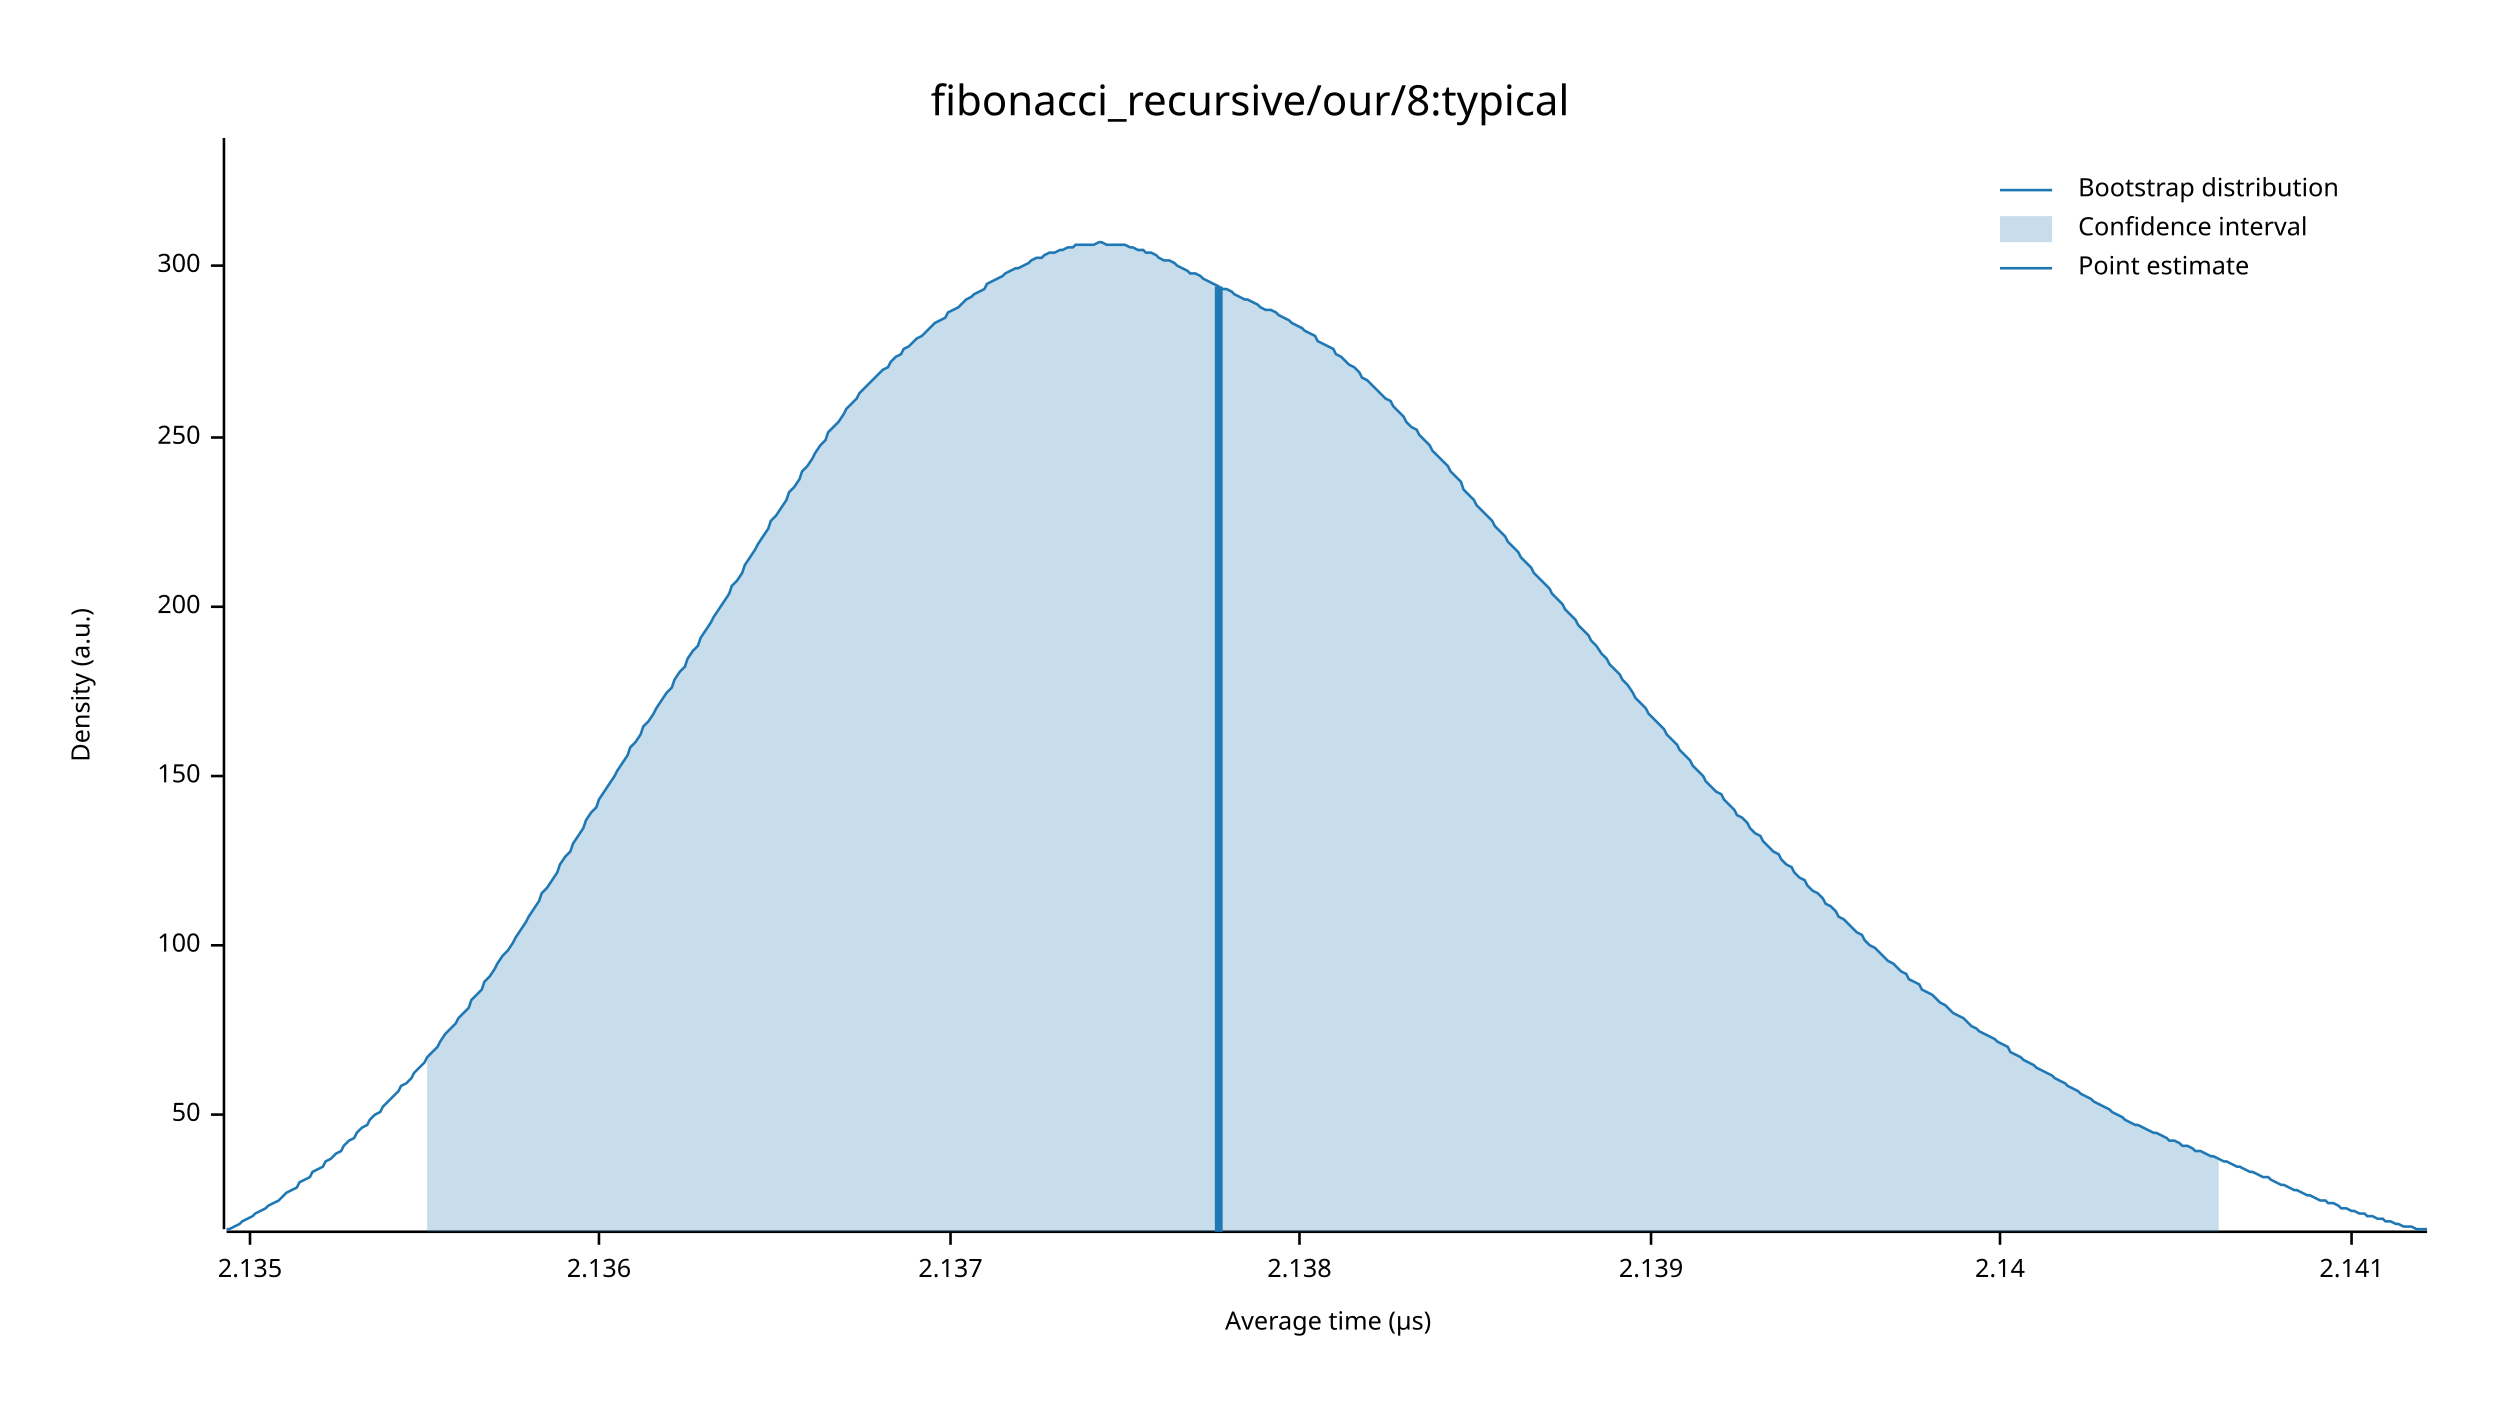
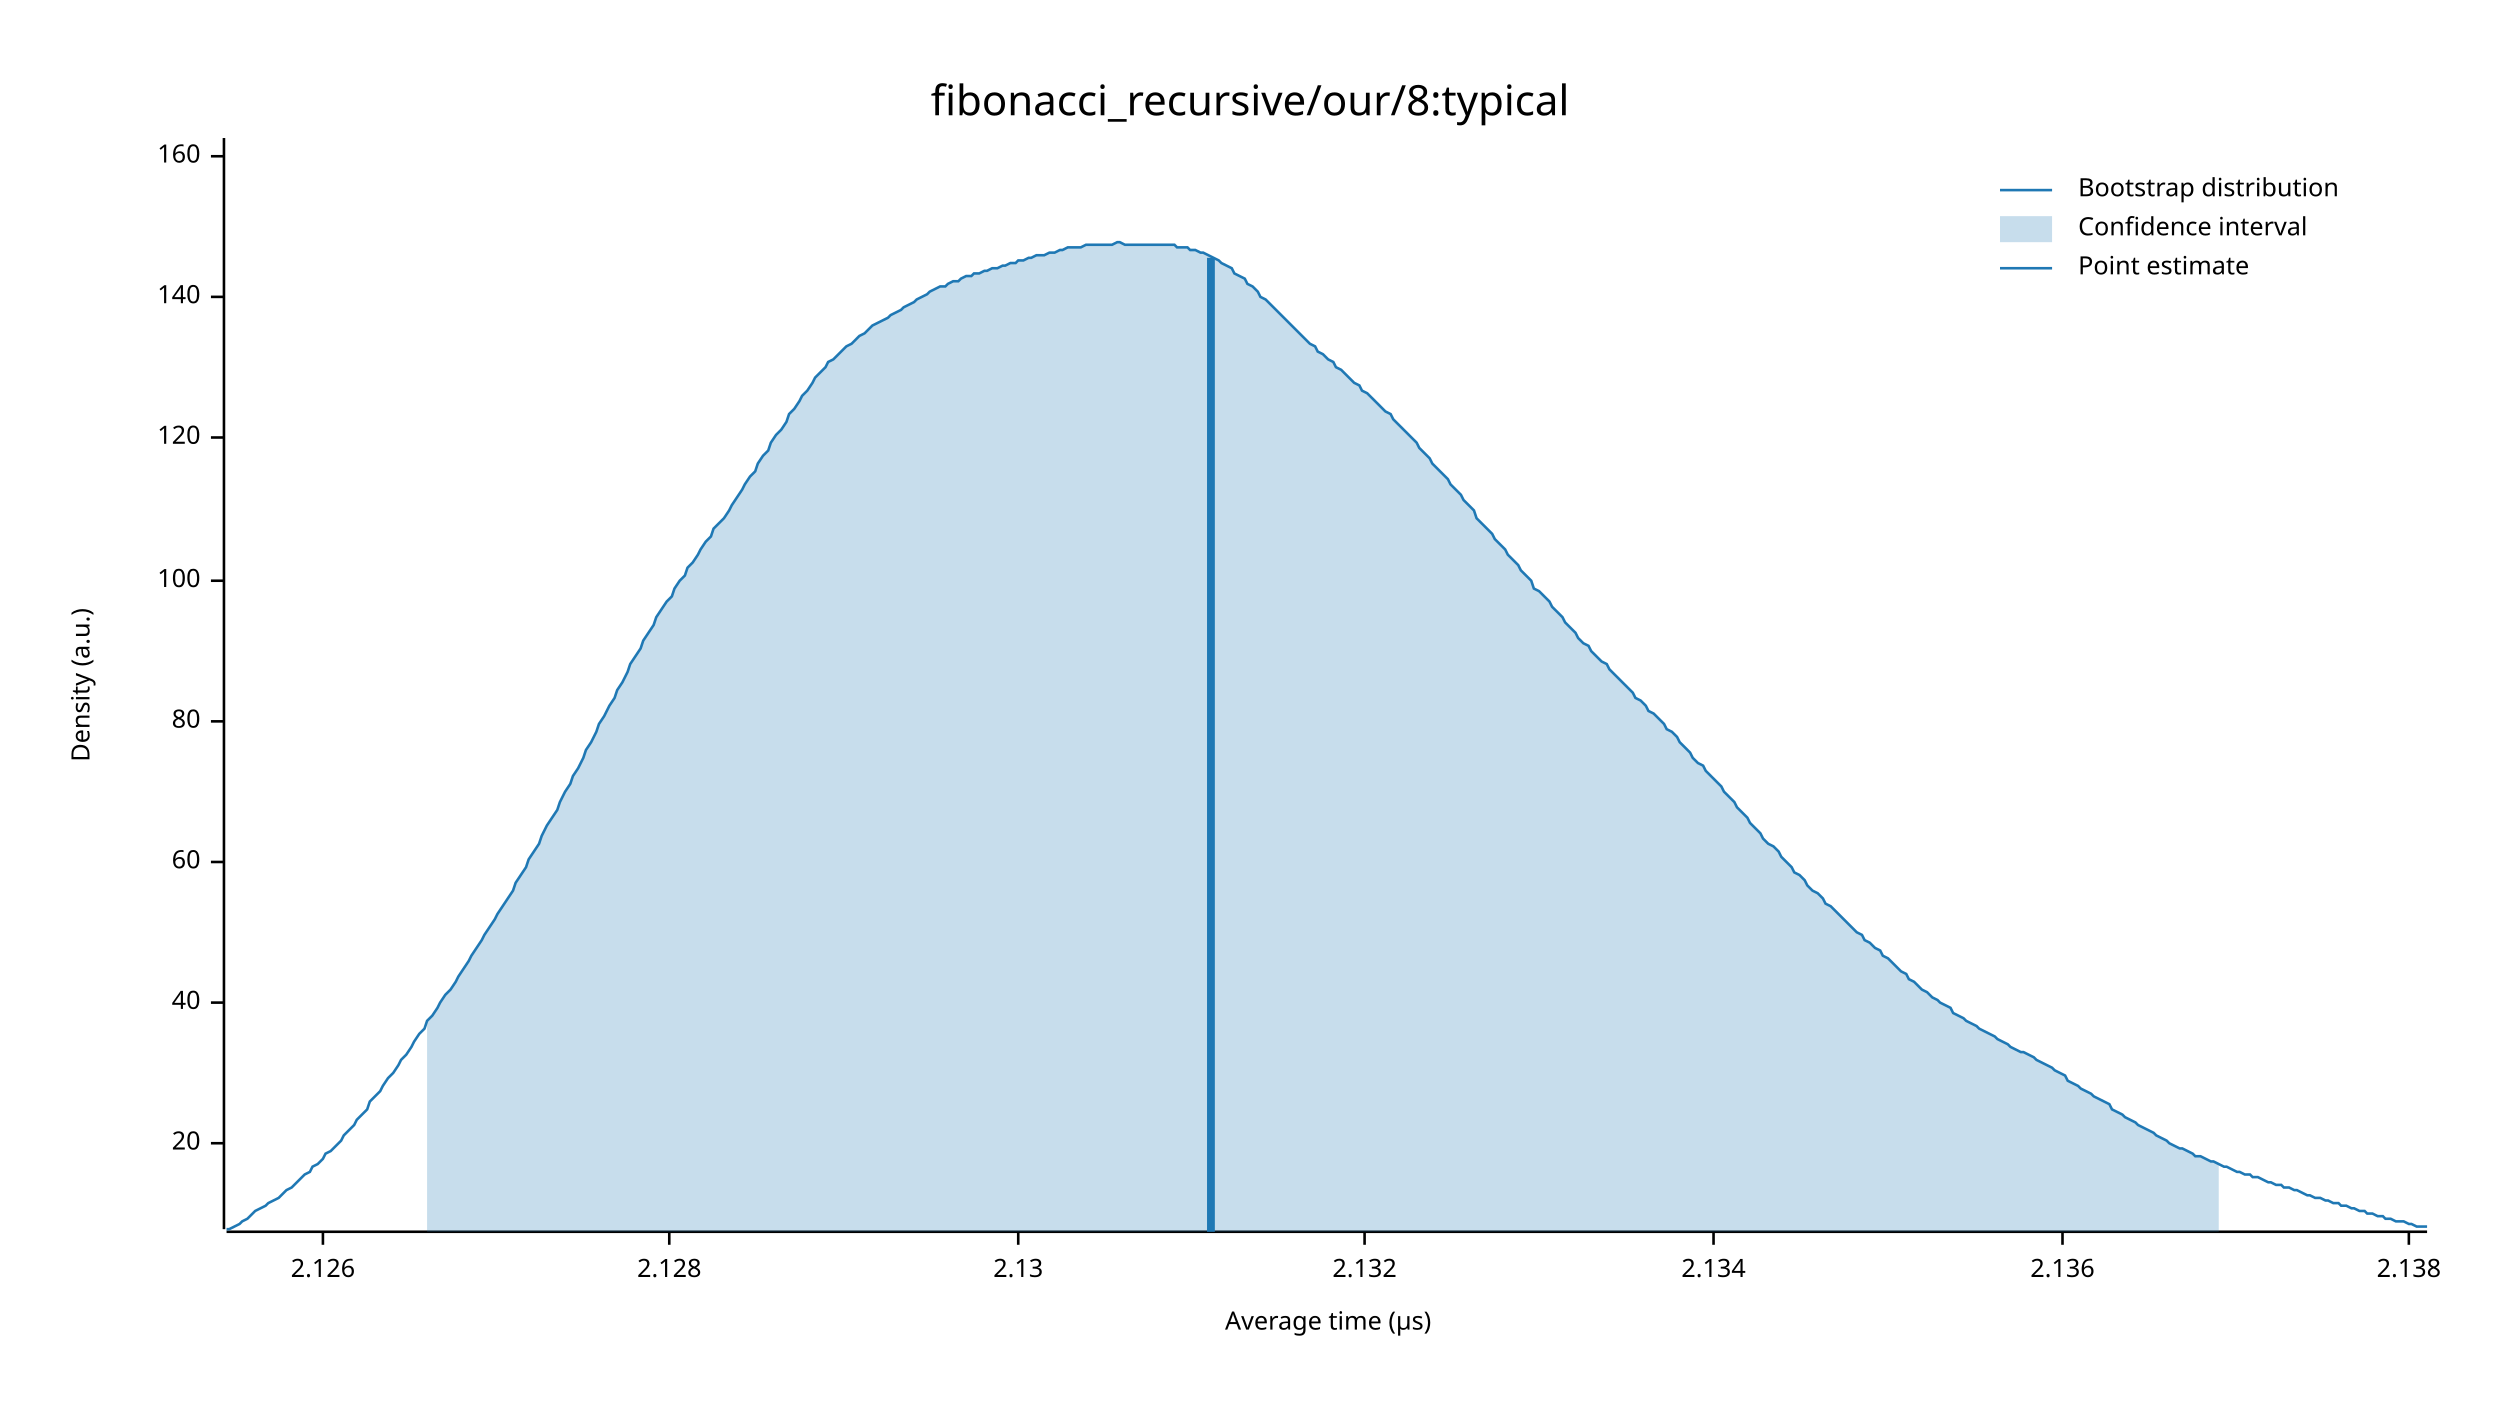
<svg xmlns="http://www.w3.org/2000/svg" width="960" height="540" viewBox="0 0 960 540">
  <text x="480" y="32" dy="0.76em" text-anchor="middle" font-family="sans-serif" font-size="16.129" opacity="1" fill="#000000">
fibonacci_recursive/our/8:typical
</text>
  <text x="27" y="263" dy="0.76em" text-anchor="middle" font-family="sans-serif" font-size="9.677" opacity="1" fill="#000000" transform="rotate(270, 27, 263)">
Density (a.u.)
</text>
  <text x="510" y="513" dy="-0.5ex" text-anchor="middle" font-family="sans-serif" font-size="9.677" opacity="1" fill="#000000">
Average time (µs)
</text>
  <polyline fill="none" opacity="1" stroke="#000000" stroke-width="1" points="86,53 86,472 " />
-   <text x="77" y="428" dy="0.5ex" text-anchor="end" font-family="sans-serif" font-size="9.677" opacity="1" fill="#000000">
- 50
+   <text x="77" y="439" dy="0.5ex" text-anchor="end" font-family="sans-serif" font-size="9.677" opacity="1" fill="#000000">
+ 20
</text>
-   <polyline fill="none" opacity="1" stroke="#000000" stroke-width="1" points="81,428 86,428 " />
-   <text x="77" y="363" dy="0.5ex" text-anchor="end" font-family="sans-serif" font-size="9.677" opacity="1" fill="#000000">
+   <polyline fill="none" opacity="1" stroke="#000000" stroke-width="1" points="81,439 86,439 " />
+   <text x="77" y="385" dy="0.5ex" text-anchor="end" font-family="sans-serif" font-size="9.677" opacity="1" fill="#000000">
+ 40
+ </text>
+   <polyline fill="none" opacity="1" stroke="#000000" stroke-width="1" points="81,385 86,385 " />
+   <text x="77" y="331" dy="0.5ex" text-anchor="end" font-family="sans-serif" font-size="9.677" opacity="1" fill="#000000">
+ 60
+ </text>
+   <polyline fill="none" opacity="1" stroke="#000000" stroke-width="1" points="81,331 86,331 " />
+   <text x="77" y="277" dy="0.5ex" text-anchor="end" font-family="sans-serif" font-size="9.677" opacity="1" fill="#000000">
+ 80
+ </text>
+   <polyline fill="none" opacity="1" stroke="#000000" stroke-width="1" points="81,277 86,277 " />
+   <text x="77" y="223" dy="0.5ex" text-anchor="end" font-family="sans-serif" font-size="9.677" opacity="1" fill="#000000">
100
</text>
-   <polyline fill="none" opacity="1" stroke="#000000" stroke-width="1" points="81,363 86,363 " />
-   <text x="77" y="298" dy="0.5ex" text-anchor="end" font-family="sans-serif" font-size="9.677" opacity="1" fill="#000000">
- 150
- </text>
-   <polyline fill="none" opacity="1" stroke="#000000" stroke-width="1" points="81,298 86,298 " />
-   <text x="77" y="233" dy="0.5ex" text-anchor="end" font-family="sans-serif" font-size="9.677" opacity="1" fill="#000000">
- 200
- </text>
-   <polyline fill="none" opacity="1" stroke="#000000" stroke-width="1" points="81,233 86,233 " />
+   <polyline fill="none" opacity="1" stroke="#000000" stroke-width="1" points="81,223 86,223 " />
  <text x="77" y="168" dy="0.5ex" text-anchor="end" font-family="sans-serif" font-size="9.677" opacity="1" fill="#000000">
- 250
+ 120
</text>
  <polyline fill="none" opacity="1" stroke="#000000" stroke-width="1" points="81,168 86,168 " />
-   <text x="77" y="102" dy="0.5ex" text-anchor="end" font-family="sans-serif" font-size="9.677" opacity="1" fill="#000000">
- 300
+   <text x="77" y="114" dy="0.5ex" text-anchor="end" font-family="sans-serif" font-size="9.677" opacity="1" fill="#000000">
+ 140
</text>
-   <polyline fill="none" opacity="1" stroke="#000000" stroke-width="1" points="81,102 86,102 " />
+   <polyline fill="none" opacity="1" stroke="#000000" stroke-width="1" points="81,114 86,114 " />
+   <text x="77" y="60" dy="0.5ex" text-anchor="end" font-family="sans-serif" font-size="9.677" opacity="1" fill="#000000">
+ 160
+ </text>
+   <polyline fill="none" opacity="1" stroke="#000000" stroke-width="1" points="81,60 86,60 " />
  <polyline fill="none" opacity="1" stroke="#000000" stroke-width="1" points="87,473 932,473 " />
-   <text x="96" y="483" dy="0.76em" text-anchor="middle" font-family="sans-serif" font-size="9.677" opacity="1" fill="#000000">
- 2.135
+   <text x="124" y="483" dy="0.76em" text-anchor="middle" font-family="sans-serif" font-size="9.677" opacity="1" fill="#000000">
+ 2.126
</text>
-   <polyline fill="none" opacity="1" stroke="#000000" stroke-width="1" points="96,473 96,478 " />
-   <text x="230" y="483" dy="0.76em" text-anchor="middle" font-family="sans-serif" font-size="9.677" opacity="1" fill="#000000">
+   <polyline fill="none" opacity="1" stroke="#000000" stroke-width="1" points="124,473 124,478 " />
+   <text x="257" y="483" dy="0.76em" text-anchor="middle" font-family="sans-serif" font-size="9.677" opacity="1" fill="#000000">
+ 2.128
+ </text>
+   <polyline fill="none" opacity="1" stroke="#000000" stroke-width="1" points="257,473 257,478 " />
+   <text x="391" y="483" dy="0.76em" text-anchor="middle" font-family="sans-serif" font-size="9.677" opacity="1" fill="#000000">
+ 2.13
+ </text>
+   <polyline fill="none" opacity="1" stroke="#000000" stroke-width="1" points="391,473 391,478 " />
+   <text x="524" y="483" dy="0.76em" text-anchor="middle" font-family="sans-serif" font-size="9.677" opacity="1" fill="#000000">
+ 2.132
+ </text>
+   <polyline fill="none" opacity="1" stroke="#000000" stroke-width="1" points="524,473 524,478 " />
+   <text x="658" y="483" dy="0.76em" text-anchor="middle" font-family="sans-serif" font-size="9.677" opacity="1" fill="#000000">
+ 2.134
+ </text>
+   <polyline fill="none" opacity="1" stroke="#000000" stroke-width="1" points="658,473 658,478 " />
+   <text x="792" y="483" dy="0.76em" text-anchor="middle" font-family="sans-serif" font-size="9.677" opacity="1" fill="#000000">
2.136
</text>
-   <polyline fill="none" opacity="1" stroke="#000000" stroke-width="1" points="230,473 230,478 " />
-   <text x="365" y="483" dy="0.76em" text-anchor="middle" font-family="sans-serif" font-size="9.677" opacity="1" fill="#000000">
- 2.137
- </text>
-   <polyline fill="none" opacity="1" stroke="#000000" stroke-width="1" points="365,473 365,478 " />
-   <text x="499" y="483" dy="0.76em" text-anchor="middle" font-family="sans-serif" font-size="9.677" opacity="1" fill="#000000">
+   <polyline fill="none" opacity="1" stroke="#000000" stroke-width="1" points="792,473 792,478 " />
+   <text x="925" y="483" dy="0.76em" text-anchor="middle" font-family="sans-serif" font-size="9.677" opacity="1" fill="#000000">
2.138
</text>
-   <polyline fill="none" opacity="1" stroke="#000000" stroke-width="1" points="499,473 499,478 " />
-   <text x="634" y="483" dy="0.76em" text-anchor="middle" font-family="sans-serif" font-size="9.677" opacity="1" fill="#000000">
- 2.139
- </text>
-   <polyline fill="none" opacity="1" stroke="#000000" stroke-width="1" points="634,473 634,478 " />
-   <text x="768" y="483" dy="0.76em" text-anchor="middle" font-family="sans-serif" font-size="9.677" opacity="1" fill="#000000">
- 2.14
- </text>
-   <polyline fill="none" opacity="1" stroke="#000000" stroke-width="1" points="768,473 768,478 " />
-   <text x="903" y="483" dy="0.76em" text-anchor="middle" font-family="sans-serif" font-size="9.677" opacity="1" fill="#000000">
- 2.141
- </text>
-   <polyline fill="none" opacity="1" stroke="#000000" stroke-width="1" points="903,473 903,478 " />
-   <polyline fill="none" opacity="1" stroke="#1F78B4" stroke-width="1" points="87,472 88,472 90,471 92,470 93,469 95,468 97,467 98,466 100,465 102,464 103,463 105,462 107,461 109,459 110,458 112,457 114,456 115,454 117,453 119,452 120,450 122,449 124,448 125,446 127,445 129,443 131,442 132,440 134,438 136,437 137,435 139,433 141,432 142,430 144,428 146,427 147,425 149,423 151,421 153,419 154,417 156,416 158,414 159,412 161,410 163,408 164,406 166,404 168,402 169,400 171,397 173,395 175,393 176,391 178,389 180,387 181,384 183,382 185,380 186,377 188,375 190,372 191,370 193,367 195,365 197,362 198,360 200,357 202,354 203,352 205,349 207,346 208,343 210,341 212,338 214,335 215,332 217,329 219,327 220,324 222,321 224,318 225,315 227,312 229,310 230,307 232,304 234,301 236,298 237,296 239,293 241,290 242,287 244,285 246,282 247,279 249,277 251,274 252,272 254,269 256,266 258,264 259,261 261,258 263,256 264,253 266,250 268,248 269,245 271,242 273,239 274,237 276,234 278,231 280,228 281,225 283,223 285,220 286,217 288,214 290,211 291,209 293,206 295,203 296,200 298,198 300,195 302,192 303,189 305,187 307,184 308,181 310,179 312,176 313,174 315,171 317,169 318,166 320,164 322,162 324,159 325,157 327,155 329,153 330,151 332,149 334,147 335,146 337,144 339,142 341,141 342,139 344,137 346,136 347,134 349,133 351,131 352,130 354,129 356,127 357,126 359,124 361,123 363,122 364,120 366,119 368,118 369,117 371,115 373,114 374,113 376,112 378,111 379,109 381,108 383,107 385,106 386,105 388,104 390,103 391,103 393,102 395,101 396,100 398,99 400,99 401,98 403,97 405,97 407,96 408,96 410,95 412,95 413,94 415,94 417,94 418,94 420,94 422,93 423,93 425,94 427,94 429,94 430,94 432,94 434,95 435,95 437,96 439,96 440,97 442,97 444,98 445,99 447,100 449,100 451,101 452,102 454,103 456,104 457,105 459,105 461,106 462,107 464,108 466,109 468,110 469,111 471,111 473,112 474,113 476,114 478,115 479,115 481,116 483,117 484,118 486,119 488,119 490,120 491,121 493,122 495,123 496,124 498,125 500,126 501,127 503,128 505,129 506,131 508,132 510,133 512,134 513,136 515,137 517,139 518,140 520,141 522,143 523,145 525,146 527,148 528,149 530,151 532,153 534,154 535,156 537,158 539,160 540,162 542,164 544,165 545,167 547,169 549,171 550,173 552,175 554,177 556,179 557,181 559,183 561,185 562,188 564,190 566,192 567,194 569,196 571,198 573,200 574,202 576,204 578,206 579,208 581,210 583,212 584,214 586,216 588,218 589,220 591,222 593,224 595,226 596,228 598,230 600,232 601,234 603,236 605,238 606,240 608,242 610,244 611,246 613,248 615,251 617,253 618,255 620,257 622,259 623,261 625,263 627,266 628,268 630,270 632,272 633,274 635,276 637,278 639,280 640,282 642,284 644,286 645,288 647,290 649,292 650,294 652,296 654,298 655,300 657,302 659,304 661,305 662,307 664,309 666,311 667,313 669,314 671,316 672,318 674,320 676,321 677,323 679,325 681,327 683,328 684,330 686,332 688,333 689,335 691,337 693,338 694,340 696,342 698,343 700,345 701,347 703,348 705,350 706,352 708,353 710,355 711,356 713,358 715,359 716,361 718,363 720,364 722,366 723,367 725,369 727,370 728,371 730,373 732,374 733,376 735,377 737,378 738,380 740,381 742,382 744,384 745,385 747,386 749,388 750,389 752,390 754,391 755,392 757,394 759,395 760,396 762,397 764,398 766,399 767,400 769,401 771,402 772,404 774,405 776,406 777,407 779,408 781,409 782,410 784,411 786,412 788,413 789,414 791,415 793,416 794,417 796,418 798,419 799,420 801,421 803,422 804,423 806,424 808,425 810,426 811,427 813,428 815,429 816,430 818,431 820,432 821,432 823,433 825,434 827,435 828,435 830,436 832,437 833,438 835,438 837,439 838,440 840,440 842,441 843,442 845,442 847,443 849,444 850,444 852,445 854,446 855,446 857,447 859,448 860,448 862,449 864,450 865,450 867,451 869,452 871,452 872,453 874,454 876,455 877,455 879,456 881,457 882,457 884,458 886,459 887,459 889,460 891,461 893,461 894,462 896,462 898,463 899,464 901,464 903,465 904,465 906,466 908,466 909,467 911,467 913,468 915,468 916,469 918,469 920,470 921,470 923,471 925,471 926,471 928,472 930,472 932,472 " />
-   <polygon opacity="0.25" fill="#1F78B4" points="164,406 166,404 168,402 169,400 171,397 173,395 175,393 176,391 178,389 180,387 181,384 183,382 185,380 186,377 188,375 190,372 191,370 193,367 195,365 197,362 198,360 200,357 202,354 203,352 205,349 207,346 208,343 210,341 212,338 214,335 215,332 217,329 219,327 220,324 222,321 224,318 225,315 227,312 229,310 230,307 232,304 234,301 236,298 237,296 239,293 241,290 242,287 244,285 246,282 247,279 249,277 251,274 252,272 254,269 256,266 258,264 259,261 261,258 263,256 264,253 266,250 268,248 269,245 271,242 273,239 274,237 276,234 278,231 280,228 281,225 283,223 285,220 286,217 288,214 290,211 291,209 293,206 295,203 296,200 298,198 300,195 302,192 303,189 305,187 307,184 308,181 310,179 312,176 313,174 315,171 317,169 318,166 320,164 322,162 324,159 325,157 327,155 329,153 330,151 332,149 334,147 335,146 337,144 339,142 341,141 342,139 344,137 346,136 347,134 349,133 351,131 352,130 354,129 356,127 357,126 359,124 361,123 363,122 364,120 366,119 368,118 369,117 371,115 373,114 374,113 376,112 378,111 379,109 381,108 383,107 385,106 386,105 388,104 390,103 391,103 393,102 395,101 396,100 398,99 400,99 401,98 403,97 405,97 407,96 408,96 410,95 412,95 413,94 415,94 417,94 418,94 420,94 422,93 423,93 425,94 427,94 429,94 430,94 432,94 434,95 435,95 437,96 439,96 440,97 442,97 444,98 445,99 447,100 449,100 451,101 452,102 454,103 456,104 457,105 459,105 461,106 462,107 464,108 466,109 468,110 469,111 471,111 473,112 474,113 476,114 478,115 479,115 481,116 483,117 484,118 486,119 488,119 490,120 491,121 493,122 495,123 496,124 498,125 500,126 501,127 503,128 505,129 506,131 508,132 510,133 512,134 513,136 515,137 517,139 518,140 520,141 522,143 523,145 525,146 527,148 528,149 530,151 532,153 534,154 535,156 537,158 539,160 540,162 542,164 544,165 545,167 547,169 549,171 550,173 552,175 554,177 556,179 557,181 559,183 561,185 562,188 564,190 566,192 567,194 569,196 571,198 573,200 574,202 576,204 578,206 579,208 581,210 583,212 584,214 586,216 588,218 589,220 591,222 593,224 595,226 596,228 598,230 600,232 601,234 603,236 605,238 606,240 608,242 610,244 611,246 613,248 615,251 617,253 618,255 620,257 622,259 623,261 625,263 627,266 628,268 630,270 632,272 633,274 635,276 637,278 639,280 640,282 642,284 644,286 645,288 647,290 649,292 650,294 652,296 654,298 655,300 657,302 659,304 661,305 662,307 664,309 666,311 667,313 669,314 671,316 672,318 674,320 676,321 677,323 679,325 681,327 683,328 684,330 686,332 688,333 689,335 691,337 693,338 694,340 696,342 698,343 700,345 701,347 703,348 705,350 706,352 708,353 710,355 711,356 713,358 715,359 716,361 718,363 720,364 722,366 723,367 725,369 727,370 728,371 730,373 732,374 733,376 735,377 737,378 738,380 740,381 742,382 744,384 745,385 747,386 749,388 750,389 752,390 754,391 755,392 757,394 759,395 760,396 762,397 764,398 766,399 767,400 769,401 771,402 772,404 774,405 776,406 777,407 779,408 781,409 782,410 784,411 786,412 788,413 789,414 791,415 793,416 794,417 796,418 798,419 799,420 801,421 803,422 804,423 806,424 808,425 810,426 811,427 813,428 815,429 816,430 818,431 820,432 821,432 823,433 825,434 827,435 828,435 830,436 832,437 833,438 835,438 837,439 838,440 840,440 842,441 843,442 845,442 847,443 849,444 850,444 852,445 852,473 164,473 " />
-   <polyline fill="none" opacity="1" stroke="#1F78B4" stroke-width="3" points="468,473 468,110 " />
+   <polyline fill="none" opacity="1" stroke="#000000" stroke-width="1" points="925,473 925,478 " />
+   <polyline fill="none" opacity="1" stroke="#1F78B4" stroke-width="1" points="87,472 88,472 90,471 92,470 93,469 95,468 97,466 98,465 100,464 102,463 103,462 105,461 107,460 109,458 110,457 112,456 114,454 115,453 117,451 119,450 120,448 122,447 124,445 125,443 127,442 129,440 131,438 132,436 134,434 136,432 137,430 139,428 141,426 142,423 144,421 146,419 147,417 149,414 151,412 153,409 154,407 156,405 158,402 159,400 161,397 163,395 164,392 166,390 168,387 169,385 171,382 173,380 175,377 176,375 178,372 180,369 181,367 183,364 185,361 186,359 188,356 190,353 191,351 193,348 195,345 197,342 198,339 200,336 202,333 203,330 205,327 207,324 208,321 210,317 212,314 214,311 215,308 217,304 219,301 220,298 222,295 224,291 225,288 227,285 229,281 230,278 232,275 234,271 236,268 237,265 239,262 241,258 242,255 244,252 246,249 247,246 249,243 251,240 252,237 254,234 256,231 258,229 259,226 261,223 263,221 264,218 266,216 268,213 269,211 271,208 273,206 274,203 276,201 278,199 280,196 281,194 283,191 285,188 286,186 288,183 290,181 291,178 293,175 295,173 296,170 298,167 300,165 302,162 303,159 305,157 307,154 308,152 310,150 312,147 313,145 315,143 317,141 318,139 320,138 322,136 324,134 325,133 327,132 329,130 330,129 332,128 334,126 335,125 337,124 339,123 341,122 342,121 344,120 346,119 347,118 349,117 351,116 352,115 354,114 356,113 357,112 359,111 361,110 363,110 364,109 366,108 368,108 369,107 371,106 373,106 374,105 376,105 378,104 379,104 381,103 383,103 385,102 386,102 388,101 390,101 391,100 393,100 395,99 396,99 398,98 400,98 401,98 403,97 405,97 407,96 408,96 410,95 412,95 413,95 415,95 417,94 418,94 420,94 422,94 423,94 425,94 427,94 429,93 430,93 432,94 434,94 435,94 437,94 439,94 440,94 442,94 444,94 445,94 447,94 449,94 451,94 452,95 454,95 456,95 457,96 459,96 461,97 462,97 464,98 466,99 468,100 469,101 471,102 473,103 474,105 476,106 478,107 479,109 481,110 483,112 484,114 486,115 488,117 490,119 491,120 493,122 495,124 496,125 498,127 500,129 501,130 503,132 505,133 506,135 508,136 510,138 512,139 513,141 515,142 517,144 518,145 520,147 522,148 523,150 525,151 527,153 528,154 530,156 532,158 534,159 535,161 537,163 539,165 540,166 542,168 544,170 545,172 547,174 549,176 550,178 552,180 554,182 556,184 557,186 559,188 561,190 562,192 564,194 566,196 567,199 569,201 571,203 573,205 574,207 576,209 578,211 579,213 581,215 583,217 584,219 586,221 588,223 589,226 591,227 593,229 595,231 596,233 598,235 600,237 601,239 603,241 605,243 606,245 608,247 610,248 611,250 613,252 615,254 617,255 618,257 620,259 622,261 623,262 625,264 627,266 628,268 630,269 632,271 633,273 635,274 637,276 639,278 640,280 642,281 644,283 645,285 647,287 649,289 650,291 652,293 654,294 655,296 657,298 659,300 661,302 662,304 664,306 666,308 667,310 669,312 671,314 672,316 674,318 676,320 677,322 679,324 681,325 683,327 684,329 686,331 688,333 689,335 691,336 693,338 694,340 696,342 698,343 700,345 701,347 703,348 705,350 706,351 708,353 710,355 711,356 713,358 715,359 716,361 718,362 720,364 722,365 723,367 725,368 727,370 728,371 730,373 732,374 733,376 735,377 737,379 738,380 740,381 742,383 744,384 745,385 747,386 749,387 750,389 752,390 754,391 755,392 757,393 759,394 760,395 762,396 764,397 766,398 767,399 769,400 771,401 772,402 774,403 776,404 777,404 779,405 781,406 782,407 784,408 786,409 788,410 789,411 791,412 793,413 794,415 796,416 798,417 799,418 801,419 803,420 804,421 806,422 808,423 810,424 811,426 813,427 815,428 816,429 818,430 820,431 821,432 823,433 825,434 827,435 828,436 830,437 832,438 833,439 835,440 837,441 838,441 840,442 842,443 843,444 845,444 847,445 849,446 850,446 852,447 854,448 855,448 857,449 859,450 860,450 862,451 864,451 865,452 867,452 869,453 871,454 872,454 874,455 876,455 877,456 879,456 881,457 882,457 884,458 886,459 887,459 889,460 891,460 893,461 894,461 896,462 898,462 899,463 901,463 903,464 904,464 906,465 908,465 909,466 911,466 913,467 915,467 916,468 918,468 920,469 921,469 923,469 925,470 926,470 928,471 930,471 932,471 " />
+   <polygon opacity="0.25" fill="#1F78B4" points="164,392 166,390 168,387 169,385 171,382 173,380 175,377 176,375 178,372 180,369 181,367 183,364 185,361 186,359 188,356 190,353 191,351 193,348 195,345 197,342 198,339 200,336 202,333 203,330 205,327 207,324 208,321 210,317 212,314 214,311 215,308 217,304 219,301 220,298 222,295 224,291 225,288 227,285 229,281 230,278 232,275 234,271 236,268 237,265 239,262 241,258 242,255 244,252 246,249 247,246 249,243 251,240 252,237 254,234 256,231 258,229 259,226 261,223 263,221 264,218 266,216 268,213 269,211 271,208 273,206 274,203 276,201 278,199 280,196 281,194 283,191 285,188 286,186 288,183 290,181 291,178 293,175 295,173 296,170 298,167 300,165 302,162 303,159 305,157 307,154 308,152 310,150 312,147 313,145 315,143 317,141 318,139 320,138 322,136 324,134 325,133 327,132 329,130 330,129 332,128 334,126 335,125 337,124 339,123 341,122 342,121 344,120 346,119 347,118 349,117 351,116 352,115 354,114 356,113 357,112 359,111 361,110 363,110 364,109 366,108 368,108 369,107 371,106 373,106 374,105 376,105 378,104 379,104 381,103 383,103 385,102 386,102 388,101 390,101 391,100 393,100 395,99 396,99 398,98 400,98 401,98 403,97 405,97 407,96 408,96 410,95 412,95 413,95 415,95 417,94 418,94 420,94 422,94 423,94 425,94 427,94 429,93 430,93 432,94 434,94 435,94 437,94 439,94 440,94 442,94 444,94 445,94 447,94 449,94 451,94 452,95 454,95 456,95 457,96 459,96 461,97 462,97 464,98 466,99 468,100 469,101 471,102 473,103 474,105 476,106 478,107 479,109 481,110 483,112 484,114 486,115 488,117 490,119 491,120 493,122 495,124 496,125 498,127 500,129 501,130 503,132 505,133 506,135 508,136 510,138 512,139 513,141 515,142 517,144 518,145 520,147 522,148 523,150 525,151 527,153 528,154 530,156 532,158 534,159 535,161 537,163 539,165 540,166 542,168 544,170 545,172 547,174 549,176 550,178 552,180 554,182 556,184 557,186 559,188 561,190 562,192 564,194 566,196 567,199 569,201 571,203 573,205 574,207 576,209 578,211 579,213 581,215 583,217 584,219 586,221 588,223 589,226 591,227 593,229 595,231 596,233 598,235 600,237 601,239 603,241 605,243 606,245 608,247 610,248 611,250 613,252 615,254 617,255 618,257 620,259 622,261 623,262 625,264 627,266 628,268 630,269 632,271 633,273 635,274 637,276 639,278 640,280 642,281 644,283 645,285 647,287 649,289 650,291 652,293 654,294 655,296 657,298 659,300 661,302 662,304 664,306 666,308 667,310 669,312 671,314 672,316 674,318 676,320 677,322 679,324 681,325 683,327 684,329 686,331 688,333 689,335 691,336 693,338 694,340 696,342 698,343 700,345 701,347 703,348 705,350 706,351 708,353 710,355 711,356 713,358 715,359 716,361 718,362 720,364 722,365 723,367 725,368 727,370 728,371 730,373 732,374 733,376 735,377 737,379 738,380 740,381 742,383 744,384 745,385 747,386 749,387 750,389 752,390 754,391 755,392 757,393 759,394 760,395 762,396 764,397 766,398 767,399 769,400 771,401 772,402 774,403 776,404 777,404 779,405 781,406 782,407 784,408 786,409 788,410 789,411 791,412 793,413 794,415 796,416 798,417 799,418 801,419 803,420 804,421 806,422 808,423 810,424 811,426 813,427 815,428 816,429 818,430 820,431 821,432 823,433 825,434 827,435 828,436 830,437 832,438 833,439 835,440 837,441 838,441 840,442 842,443 843,444 845,444 847,445 849,446 850,446 852,447 852,473 164,473 " />
+   <polyline fill="none" opacity="1" stroke="#1F78B4" stroke-width="3" points="465,473 465,99 " />
  <text x="798" y="68" dy="0.76em" text-anchor="start" font-family="sans-serif" font-size="9.677" opacity="1" fill="#000000">
Bootstrap distribution
</text>
  <text x="798" y="83" dy="0.76em" text-anchor="start" font-family="sans-serif" font-size="9.677" opacity="1" fill="#000000">
Confidence interval
</text>
  <text x="798" y="98" dy="0.76em" text-anchor="start" font-family="sans-serif" font-size="9.677" opacity="1" fill="#000000">
Point estimate
</text>
  <polyline fill="none" opacity="1" stroke="#1F78B4" stroke-width="1" points="768,73 788,73 " />
  <rect x="768" y="83" width="20" height="10" opacity="0.25" fill="#1F78B4" stroke="none" />
  <polyline fill="none" opacity="1" stroke="#1F78B4" stroke-width="1" points="768,103 788,103 " />
</svg>
